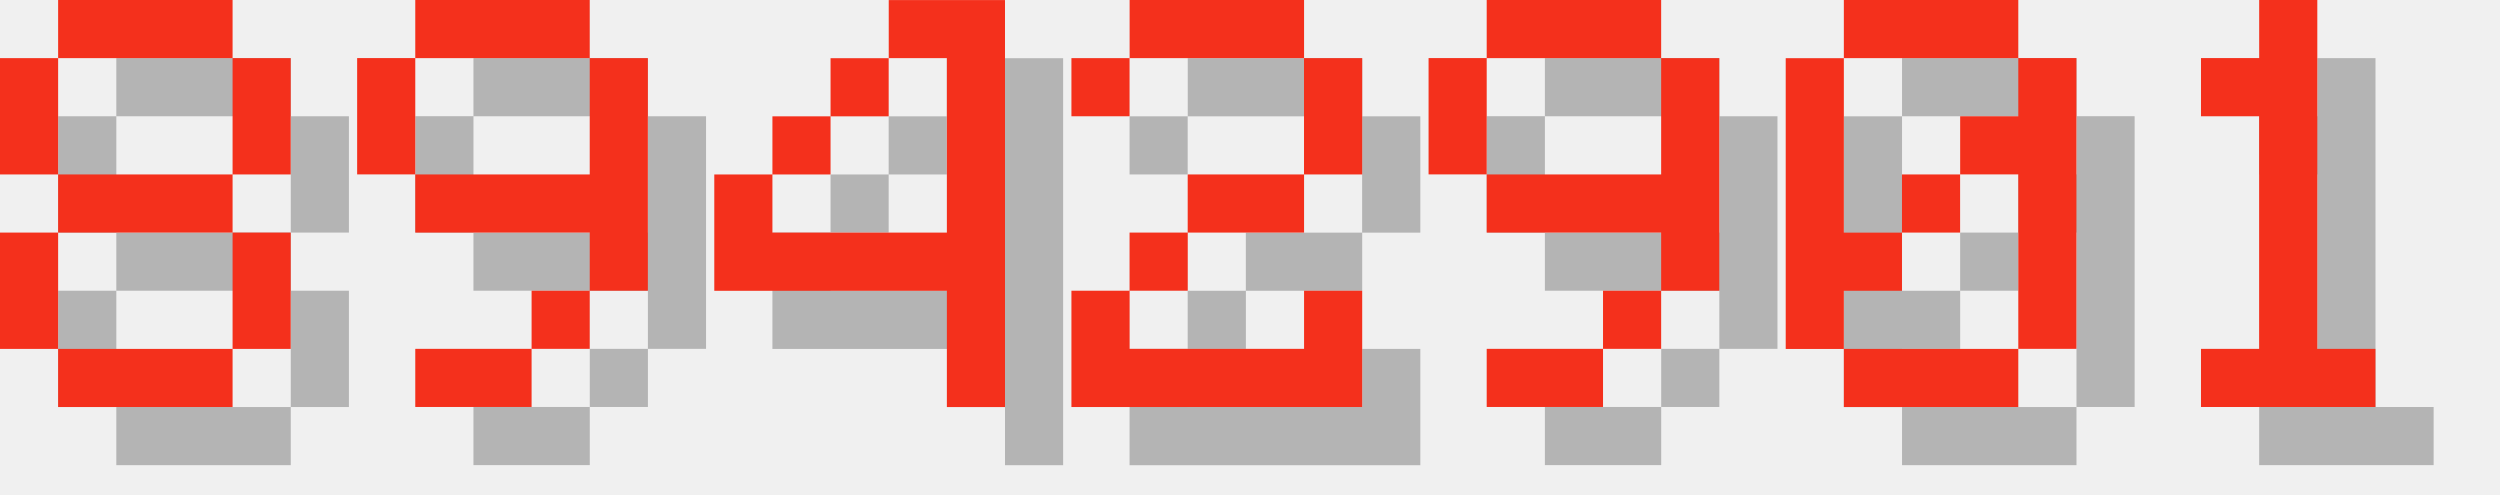
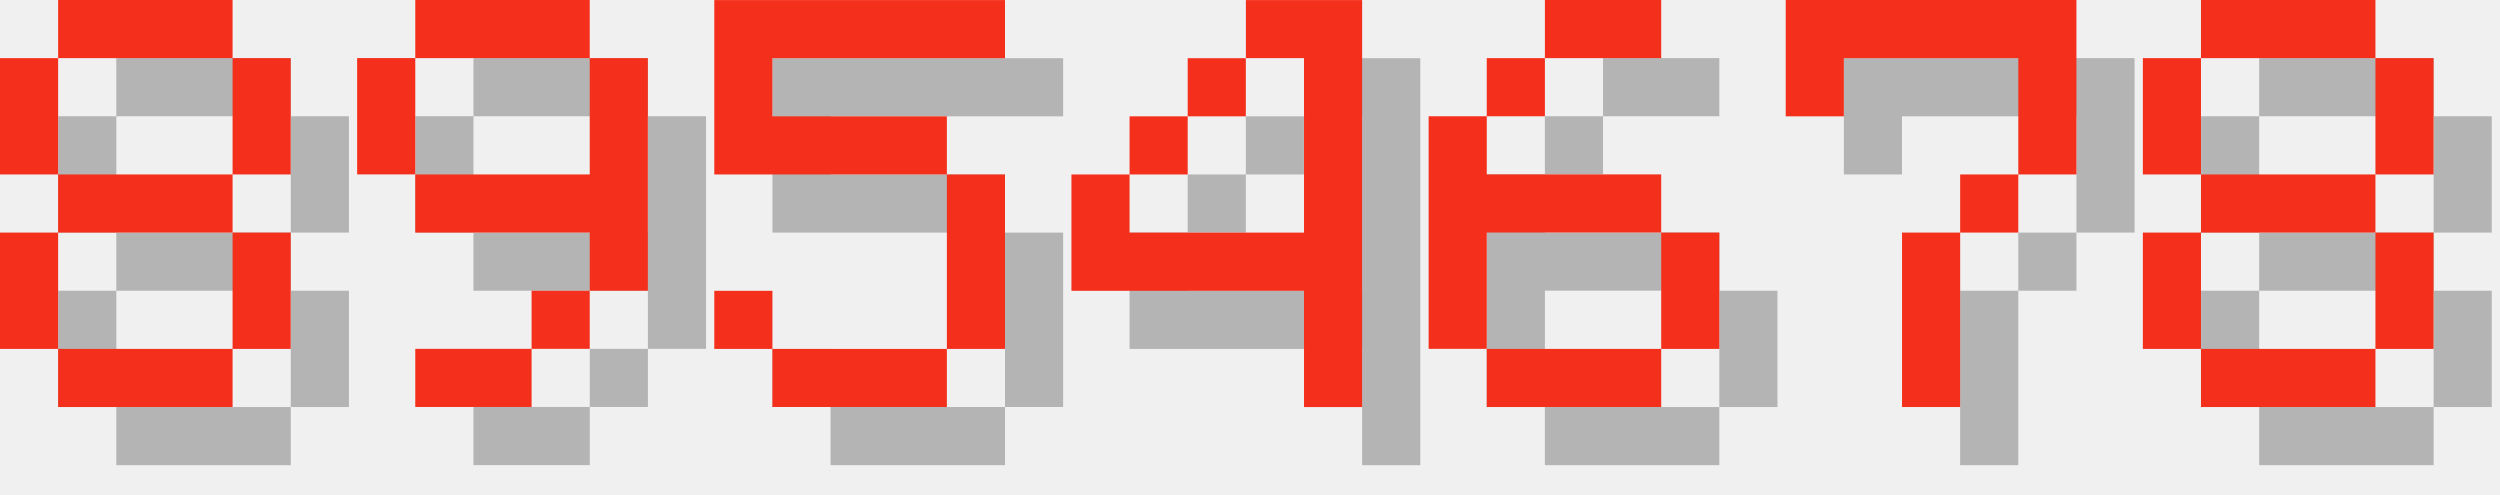
<svg xmlns="http://www.w3.org/2000/svg" version="1.1" width="182.0" height="36">
  <style>
        .text-foreground {
            fill: #F4301C;
        }
        .text-shadow {
            fill: #000000;
            fill-opacity: 0.25;
        }
    </style>
  <g class="digit" id="digit_8" transform="translate(0.0, 0), scale(4)">
    <path id="digit_8_shadow" class="text-shadow" d="m2.117 1.058v1.058h3.175v-1.058h-3.175zm3.175 1.058v2.117h1.058v-2.117h-1.058zm0 2.117h-3.175v1.058h3.175v-1.058zm0 1.058v2.117h1.058v-2.117h-1.058zm0 2.117h-3.175v1.058h3.175v-1.058zm-3.175 0v-2.117h-1.058v2.117h1.058zm0-3.175v-2.117h-1.058v2.117h1.058z" fill-opacity=".5" style="paint-order:stroke fill markers" />
    <path id="digit_8_fg" class="text-foreground" d="m1.058 0v1.058h3.175v-1.058h-3.175zm3.175 1.058v2.117h1.058v-2.117h-1.058zm0 2.117h-3.175v1.058h3.175v-1.058zm0 1.058v2.117h1.058v-2.117h-1.058zm0 2.117h-3.175v1.058h3.175v-1.058zm-3.175 0v-2.117h-1.058v2.117h1.058zm0-3.175v-2.117h-1.058v2.117h1.058z" fill="#fff" style="paint-order:stroke fill markers" />
  </g>
  <g class="digit" id="digit_9" transform="translate(26.0, 0), scale(4)">
    <path id="digit_9_shadow" class="text-shadow" d="m2.117 1.058v1.058h3.175v-1.058h-3.175zm3.175 1.058v2.117h-3.175v1.058h3.175v1.058h1.058v-4.233h-1.058zm0 4.233h-1.058v1.058h1.058v-1.058zm-1.058 1.058h-2.117v1.058h2.117v-1.058zm-2.117-3.175v-2.117h-1.058v2.117h1.058z" fill-opacity=".5" style="paint-order:stroke fill markers" />
    <path id="digit_9_fg" class="text-foreground" d="m1.058 0v1.058h3.175v-1.058h-3.175zm3.175 1.058v2.117h-3.175v1.058h3.175v1.058h1.058v-4.233h-1.058zm0 4.233h-1.058v1.058h1.058v-1.058zm-1.058 1.058h-2.117v1.058h2.117v-1.058zm-2.117-3.175v-2.117h-1.058v2.117h1.058z" fill="#fff" style="paint-order:stroke fill markers" />
  </g>
-   <g class="digit" id="digit_4" transform="translate(52.0, 0), scale(4)">
+   <g class="digit" id="digit_5" transform="translate(52.0, 0), scale(4)">
+     <path id="digit_5_shadow" class="text-shadow" d="m1.058 1.058v3.175h4.233v3.175h-3.175v-1.058h-1.058v1.058h1.058v1.058h3.175v-1.058h1.058v-3.175h-1.058v-1.058h-3.175v-1.058h4.233v-1.058h-5.292z" fill-opacity=".5" style="paint-order:stroke fill markers" />
+     <path id="digit_5_fg" class="text-foreground" d="m0 0v3.175h4.233v3.175h-3.175v-1.058h-1.058v1.058h1.058v1.058h3.175v-1.058h1.058v-3.175h-1.058v-1.058h-3.175v-1.058h4.233v-1.058h-5.292z" fill="#fff" style="paint-order:stroke fill markers" />
+   </g>
+   <g class="digit" id="digit_4" transform="translate(78.0, 0), scale(4)">
    <path id="digit_4_shadow" class="text-shadow" d="m4.233 1.058v1.058h1.058v3.175h-3.175v-1.058h-1.058v2.117h4.233v2.117h1.058v-7.408h-2.117zm-2.117 3.175h1.058v-1.058h-1.058v1.058zm1.058-1.058h1.058v-1.058h-1.058v1.058z" fill-opacity=".5" style="paint-order:stroke fill markers" />
    <path id="digit_4_fg" class="text-foreground" d="m3.175 0v1.058h1.058v3.175h-3.175v-1.058h-1.058v2.117h4.233v2.117h1.058v-7.408h-2.117zm-2.117 3.175h1.058v-1.058h-1.058v1.058zm1.058-1.058h1.058v-1.058h-1.058v1.058z" fill="#fff" style="paint-order:stroke fill markers" />
  </g>
-   <g class="digit" id="digit_2" transform="translate(78.0, 0), scale(4)">
-     <path id="digit_2_shadow" class="text-shadow" d="m1.058 2.117v1.058h1.058v-1.058h3.175v2.117h-2.117v1.058h-1.058v1.058h-1.058v2.117h5.292v-2.117h-1.058v1.058h-3.175v-1.058h1.058v-1.058h2.117v-1.058h1.058v-2.117h-1.058v-1.058h-3.175v1.058h-1.058z" fill-opacity=".5" style="paint-order:stroke fill markers" />
-     <path id="digit_2_fg" class="text-foreground" d="m0 1.058v1.058h1.058v-1.058h3.175v2.117h-2.117v1.058h-1.058v1.058h-1.058v2.117h5.292v-2.117h-1.058v1.058h-3.175v-1.058h1.058v-1.058h2.117v-1.058h1.058v-2.117h-1.058v-1.058h-3.175v1.058h-1.058z" fill="#fff" style="paint-order:stroke fill markers" />
+   <g class="digit" id="digit_6" transform="translate(104.0, 0), scale(4)">
+     <path id="digit_6_shadow" class="text-shadow" d="m3.175 1.058v1.058h2.117v-1.058h-2.117zm0 1.058h-1.058v1.058h1.058v-1.058zm-1.058 1.058h-1.058v4.233h1.058v-2.117h3.175v-1.058h-3.175v-1.058zm3.175 2.117v2.117h1.058v-2.117h-1.058zm0 2.117h-3.175v1.058h3.175v-1.058z" fill-opacity=".5" style="paint-order:stroke fill markers" />
+     <path id="digit_6_fg" class="text-foreground" d="m2.117 0v1.058h2.117v-1.058h-2.117zm0 1.058h-1.058v1.058h1.058v-1.058zm-1.058 1.058h-1.058v4.233h1.058v-2.117h3.175v-1.058h-3.175v-1.058zm3.175 2.117v2.117h1.058v-2.117h-1.058zm0 2.117h-3.175v1.058h3.175v-1.058z" fill="#fff" style="paint-order:stroke fill markers" />
  </g>
-   <g class="digit" id="digit_9" transform="translate(104.0, 0), scale(4)">
-     <path id="digit_9_shadow" class="text-shadow" d="m2.117 1.058v1.058h3.175v-1.058h-3.175zm3.175 1.058v2.117h-3.175v1.058h3.175v1.058h1.058v-4.233h-1.058zm0 4.233h-1.058v1.058h1.058v-1.058zm-1.058 1.058h-2.117v1.058h2.117v-1.058zm-2.117-3.175v-2.117h-1.058v2.117h1.058z" fill-opacity=".5" style="paint-order:stroke fill markers" />
-     <path id="digit_9_fg" class="text-foreground" d="m1.058 0v1.058h3.175v-1.058h-3.175zm3.175 1.058v2.117h-3.175v1.058h3.175v1.058h1.058v-4.233h-1.058zm0 4.233h-1.058v1.058h1.058v-1.058zm-1.058 1.058h-2.117v1.058h2.117v-1.058zm-2.117-3.175v-2.117h-1.058v2.117h1.058z" fill="#fff" style="paint-order:stroke fill markers" />
+   <g class="digit" id="digit_7" transform="translate(130.0, 0), scale(4)">
+     <path id="digit_7_shadow" class="text-shadow" d="m1.058 1.058 2e-6 2.117h1.058v-1.058h3.175v1.058l2e-7 1.058h-1.058v1.058h-1.058l4e-7 3.175 1.058 1e-7v-3.175h1.058v-1.058h1.058l5e-7 -1.058v-2.117z" fill-opacity=".5" style="paint-order:stroke fill markers" />
+     <path id="digit_7_fg" class="text-foreground" d="m0 0 2e-6 2.117h1.058v-1.058h3.175v1.058l2e-7 1.058h-1.058v1.058h-1.058l4e-7 3.175 1.058 1e-7v-3.175h1.058v-1.058h1.058l5e-7 -1.058v-2.117z" fill="#fff" style="paint-order:stroke fill markers" />
  </g>
-   <g class="digit" id="digit_0" transform="translate(130.0, 0), scale(4)">
-     <path id="digit_0_shadow" class="text-shadow" d="m2.117 1.058v1.058h3.175v-1.058h-3.175zm3.175 1.058v1.058h-1.058v1.058h1.058v3.175h1.058v-5.292h-1.058zm0 5.292h-3.175v1.058h3.175v-1.058zm-3.175 0v-1.058h1.058v-1.058h-1.058v-3.175h-1.058v5.292h1.058zm1.058-2.117h1.058v-1.058h-1.058v1.058z" fill-opacity=".5" style="paint-order:stroke fill markers" />
-     <path id="digit_0_fg" class="text-foreground" d="m1.058 0v1.058h3.175v-1.058h-3.175zm3.175 1.058v1.058h-1.058v1.058h1.058v3.175h1.058v-5.292h-1.058zm0 5.292h-3.175v1.058h3.175v-1.058zm-3.175 0v-1.058h1.058v-1.058h-1.058v-3.175h-1.058v5.292h1.058zm1.058-2.117h1.058v-1.058h-1.058v1.058z" fill="#fff" style="paint-order:stroke fill markers" />
-   </g>
-   <g class="digit" id="digit_1" transform="translate(156.0, 0), scale(4)">
-     <path id="digit_1_shadow" class="text-shadow" d="m2.117 2.117v1.058h1.058v4.233h-1.058v1.058h3.175v-1.058h-1.058v-6.35h-1.058v1.058h-1.058z" fill-opacity=".5" style="paint-order:stroke fill markers" />
-     <path id="digit_1_fg" class="text-foreground" d="m1.058 1.058v1.058h1.058v4.233h-1.058v1.058h3.175v-1.058h-1.058v-6.35h-1.058v1.058h-1.058z" fill="#fff" style="paint-order:stroke fill markers" />
+   <g class="digit" id="digit_8" transform="translate(156.0, 0), scale(4)">
+     <path id="digit_8_shadow" class="text-shadow" d="m2.117 1.058v1.058h3.175v-1.058h-3.175zm3.175 1.058v2.117h1.058v-2.117h-1.058zm0 2.117h-3.175v1.058h3.175v-1.058zm0 1.058v2.117h1.058v-2.117h-1.058zm0 2.117h-3.175v1.058h3.175v-1.058zm-3.175 0v-2.117h-1.058v2.117h1.058zm0-3.175v-2.117h-1.058v2.117h1.058z" fill-opacity=".5" style="paint-order:stroke fill markers" />
+     <path id="digit_8_fg" class="text-foreground" d="m1.058 0v1.058h3.175v-1.058h-3.175zm3.175 1.058v2.117h1.058v-2.117h-1.058zm0 2.117h-3.175v1.058h3.175v-1.058zm0 1.058v2.117h1.058v-2.117h-1.058zm0 2.117h-3.175v1.058h3.175v-1.058zm-3.175 0v-2.117h-1.058v2.117h1.058zm0-3.175v-2.117h-1.058v2.117h1.058z" fill="#fff" style="paint-order:stroke fill markers" />
  </g>
</svg>
